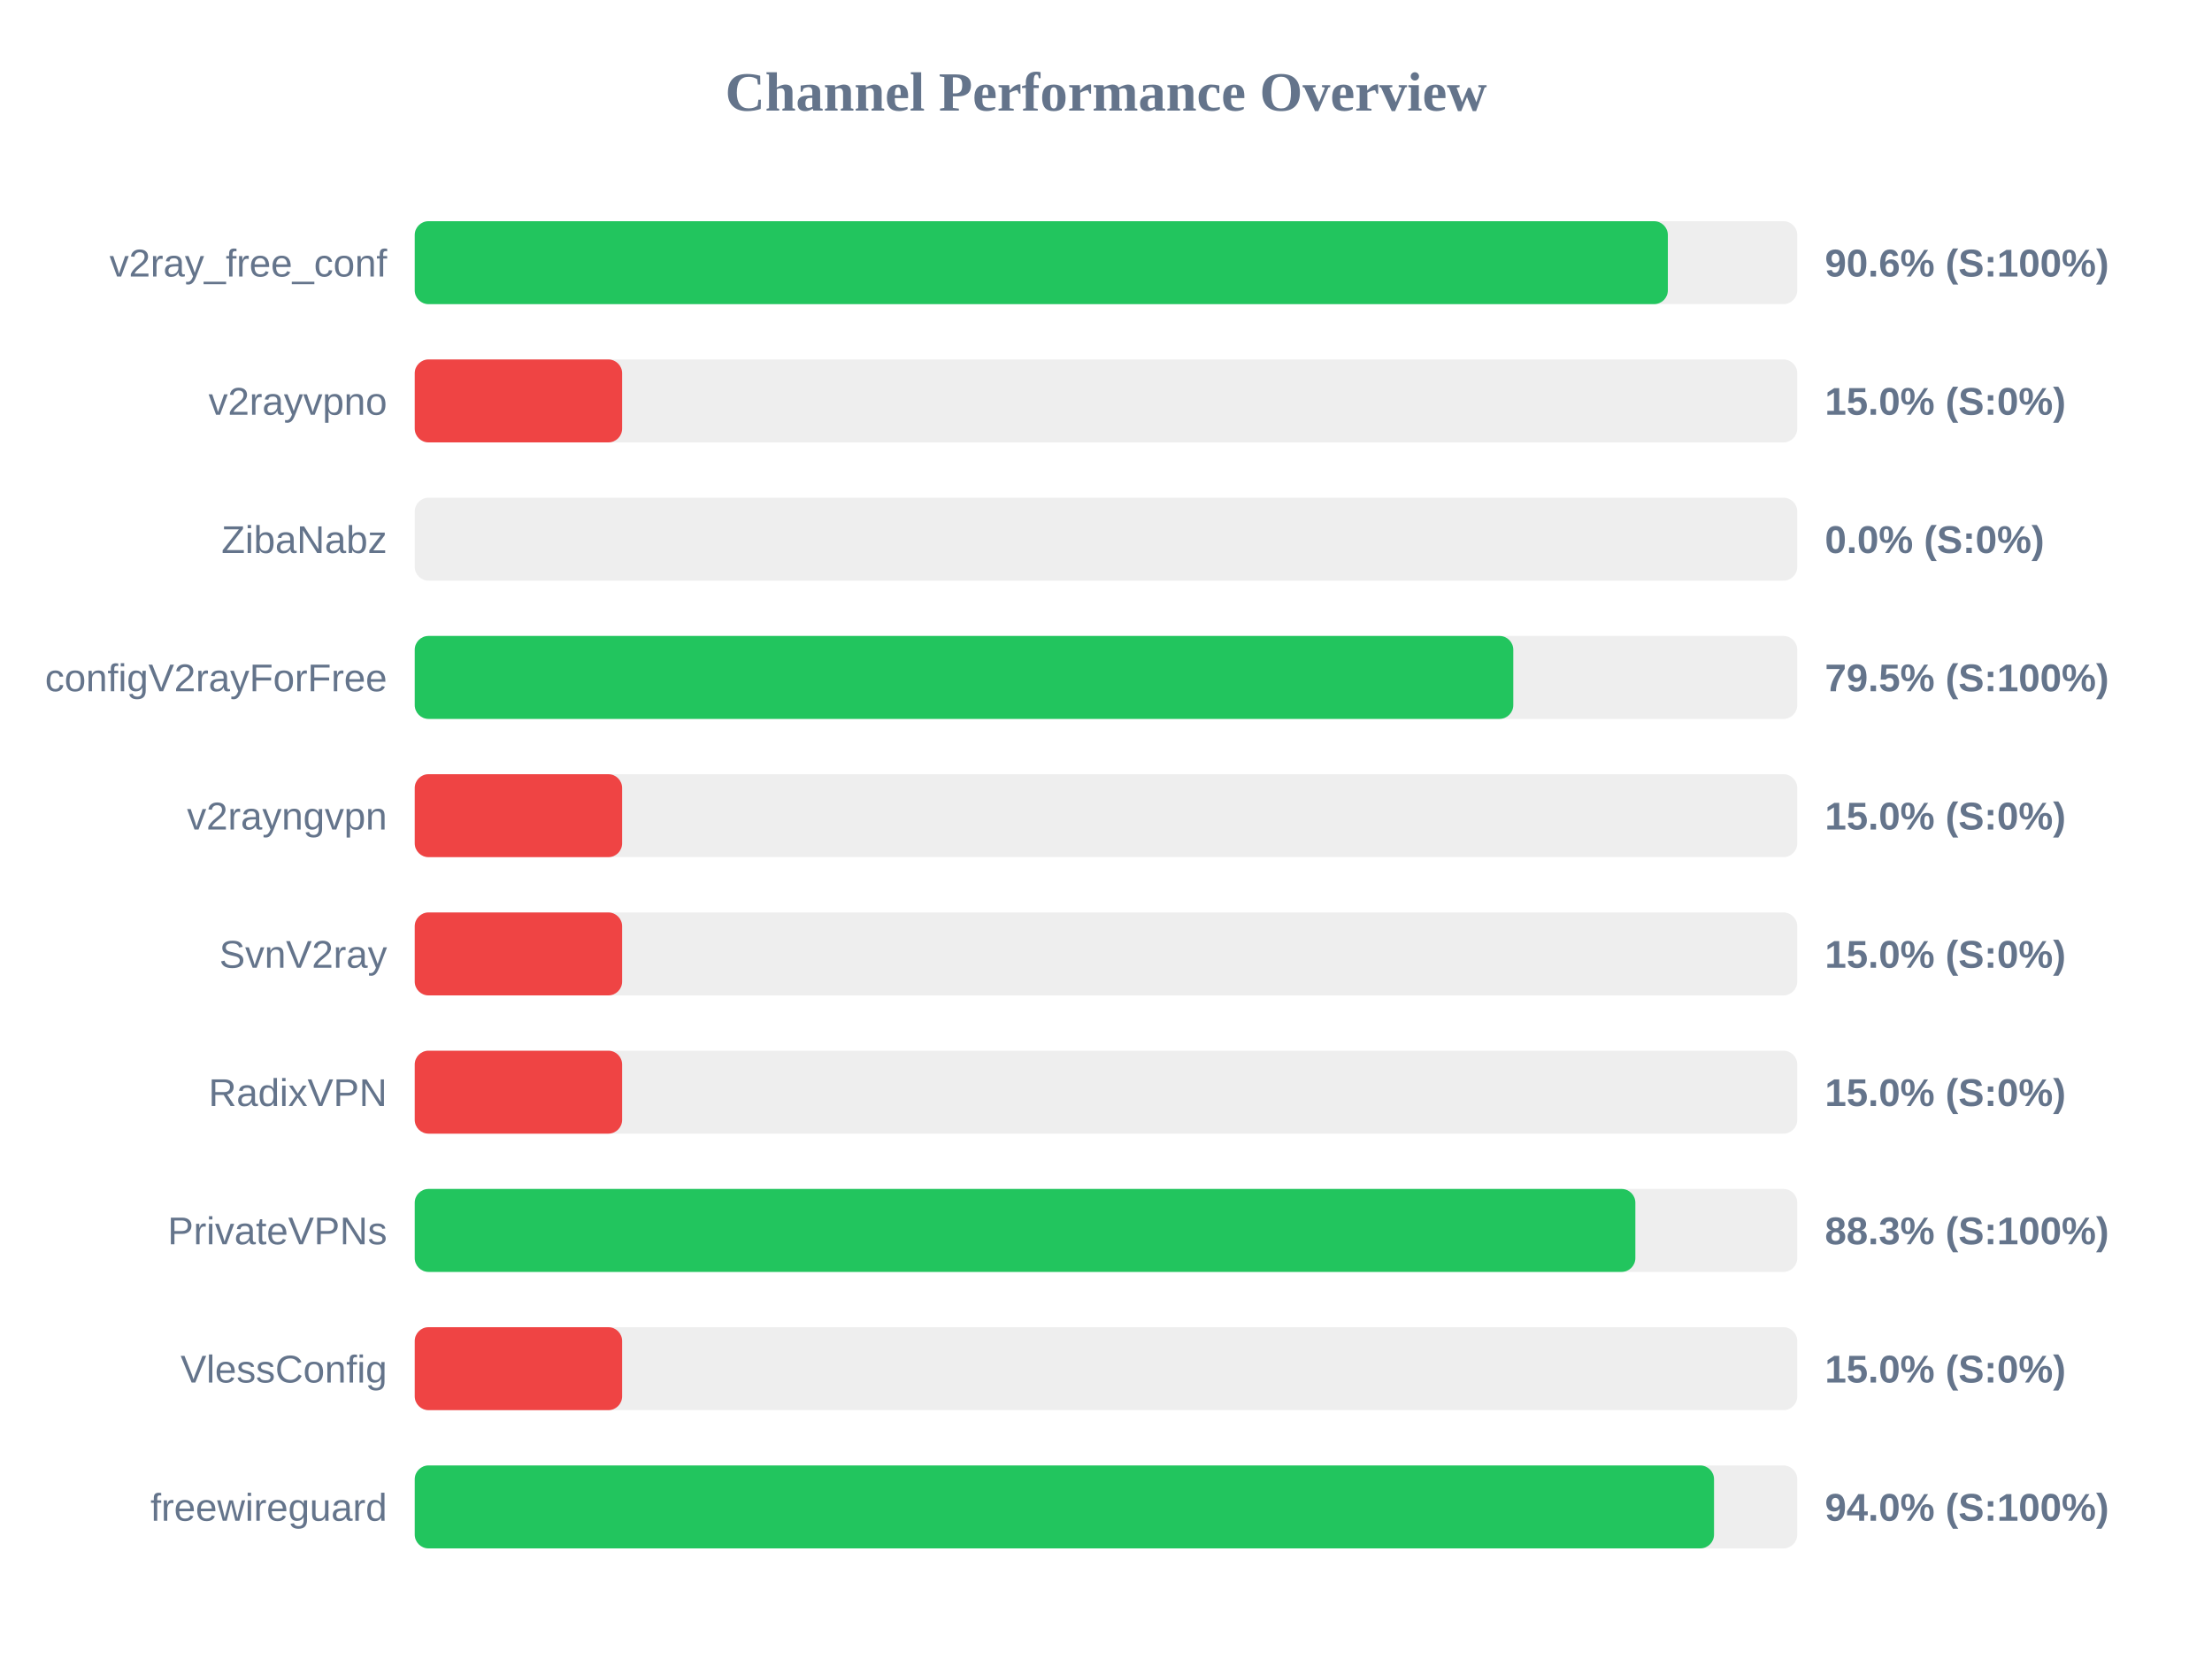
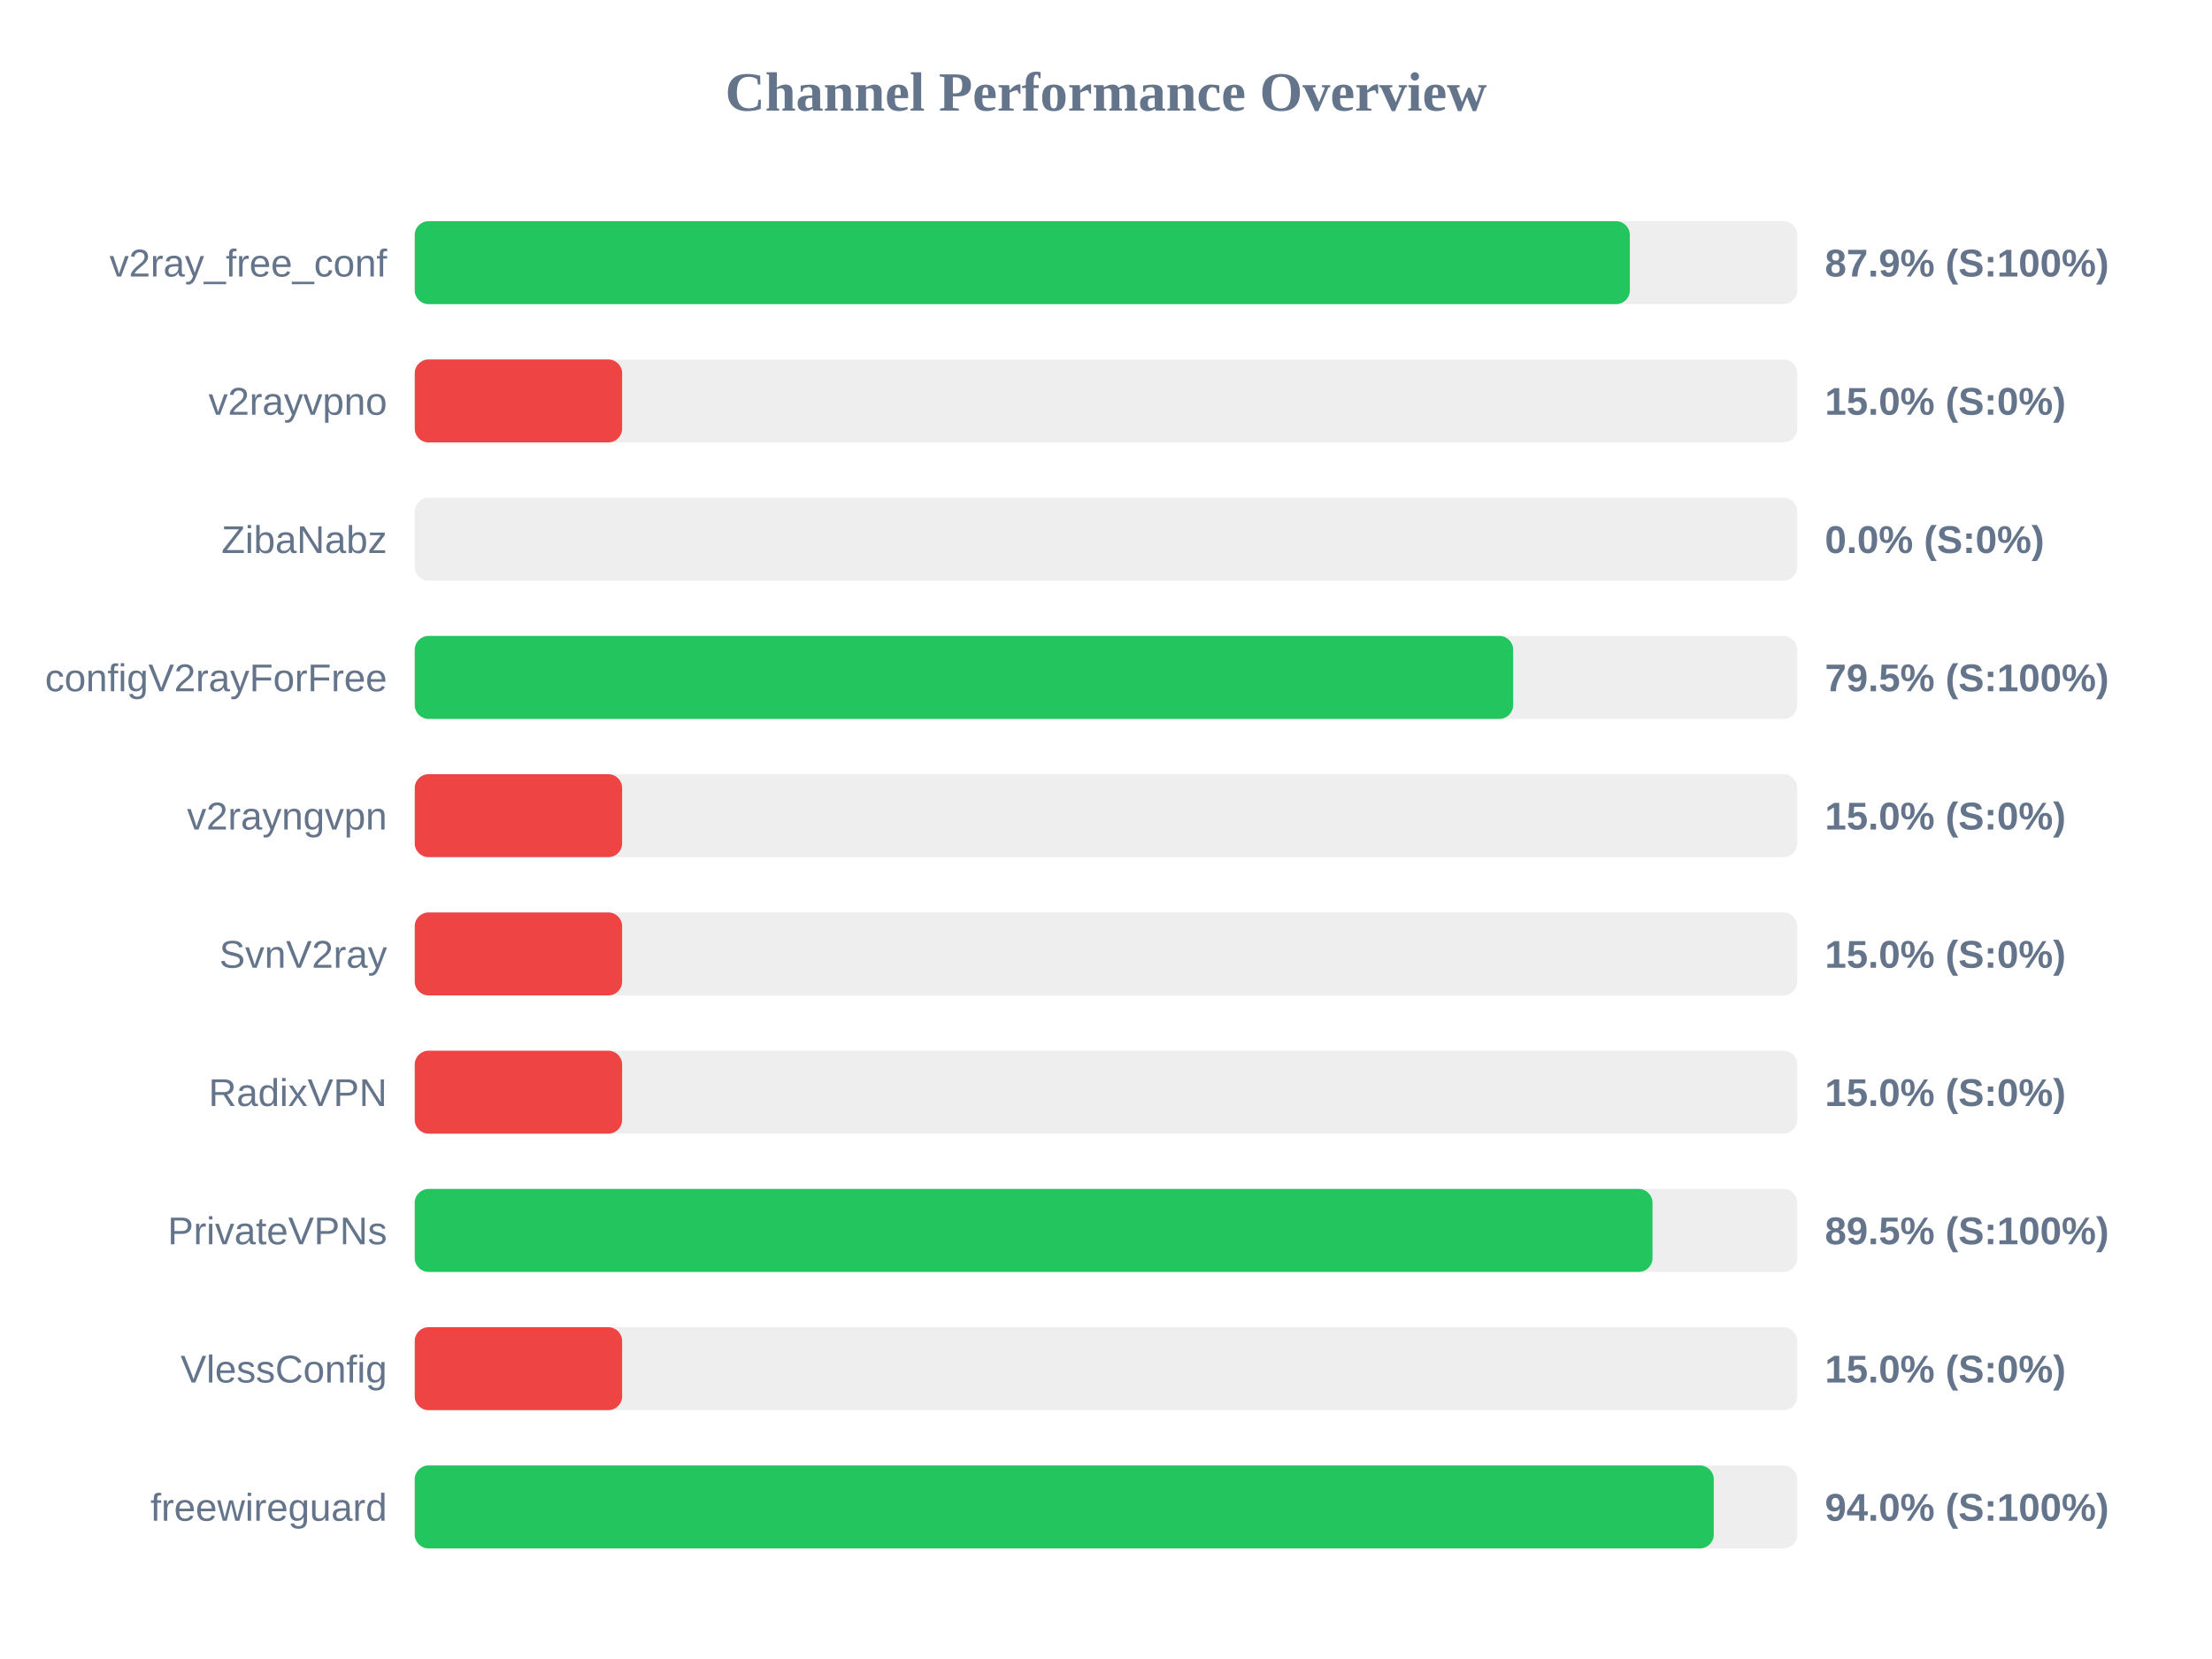
<svg xmlns="http://www.w3.org/2000/svg" width="800" height="600" version="1.1">
  <style>
        .row { font: 14px Arial; fill: #64748b; }
        .score { font: bold 14px Arial; fill: #64748b; }
    </style>
  <text x="400" y="40" text-anchor="middle" font-size="20px" font-weight="bold" fill="#64748b">Channel Performance Overview</text>
  <rect x="150" y="80" width="500" height="30" fill="#eee" rx="5" />
-   <rect x="150" y="80" width="453.2" height="30" fill="#22c55e" rx="5" />
+   <rect x="150" y="80" width="439.45" height="30" fill="#22c55e" rx="5" />
  <text x="140" y="100" text-anchor="end" class="row">v2ray_free_conf</text>
-   <text x="660" y="100" text-anchor="start" class="score">90.6% (S:100%)</text>
+   <text x="660" y="100" text-anchor="start" class="score">87.9% (S:100%)</text>
  <rect x="150" y="130" width="500" height="30" fill="#eee" rx="5" />
  <rect x="150" y="130" width="75.0" height="30" fill="#ef4444" rx="5" />
  <text x="140" y="150" text-anchor="end" class="row">v2rayvpno</text>
  <text x="660" y="150" text-anchor="start" class="score">15.0% (S:0%)</text>
  <rect x="150" y="180" width="500" height="30" fill="#eee" rx="5" />
  <rect x="150" y="180" width="0.0" height="30" fill="#ef4444" rx="5" />
  <text x="140" y="200" text-anchor="end" class="row">ZibaNabz</text>
  <text x="660" y="200" text-anchor="start" class="score">0.0% (S:0%)</text>
  <rect x="150" y="230" width="500" height="30" fill="#eee" rx="5" />
-   <rect x="150" y="230" width="397.3" height="30" fill="#22c55e" rx="5" />
+   <rect x="150" y="230" width="397.25" height="30" fill="#22c55e" rx="5" />
  <text x="140" y="250" text-anchor="end" class="row">configV2rayForFree</text>
  <text x="660" y="250" text-anchor="start" class="score">79.5% (S:100%)</text>
  <rect x="150" y="280" width="500" height="30" fill="#eee" rx="5" />
  <rect x="150" y="280" width="75.0" height="30" fill="#ef4444" rx="5" />
  <text x="140" y="300" text-anchor="end" class="row">v2rayngvpn</text>
  <text x="660" y="300" text-anchor="start" class="score">15.0% (S:0%)</text>
  <rect x="150" y="330" width="500" height="30" fill="#eee" rx="5" />
  <rect x="150" y="330" width="75.0" height="30" fill="#ef4444" rx="5" />
  <text x="140" y="350" text-anchor="end" class="row">SvnV2ray</text>
  <text x="660" y="350" text-anchor="start" class="score">15.0% (S:0%)</text>
  <rect x="150" y="380" width="500" height="30" fill="#eee" rx="5" />
  <rect x="150" y="380" width="75.0" height="30" fill="#ef4444" rx="5" />
  <text x="140" y="400" text-anchor="end" class="row">RadixVPN</text>
  <text x="660" y="400" text-anchor="start" class="score">15.0% (S:0%)</text>
  <rect x="150" y="430" width="500" height="30" fill="#eee" rx="5" />
-   <rect x="150" y="430" width="441.45" height="30" fill="#22c55e" rx="5" />
+   <rect x="150" y="430" width="447.65" height="30" fill="#22c55e" rx="5" />
  <text x="140" y="450" text-anchor="end" class="row">PrivateVPNs</text>
-   <text x="660" y="450" text-anchor="start" class="score">88.3% (S:100%)</text>
+   <text x="660" y="450" text-anchor="start" class="score">89.5% (S:100%)</text>
  <rect x="150" y="480" width="500" height="30" fill="#eee" rx="5" />
  <rect x="150" y="480" width="75.0" height="30" fill="#ef4444" rx="5" />
  <text x="140" y="500" text-anchor="end" class="row">VlessConfig</text>
  <text x="660" y="500" text-anchor="start" class="score">15.0% (S:0%)</text>
  <rect x="150" y="530" width="500" height="30" fill="#eee" rx="5" />
-   <rect x="150" y="530" width="469.9" height="30" fill="#22c55e" rx="5" />
+   <rect x="150" y="530" width="469.8" height="30" fill="#22c55e" rx="5" />
  <text x="140" y="550" text-anchor="end" class="row">freewireguard</text>
  <text x="660" y="550" text-anchor="start" class="score">94.0% (S:100%)</text>
</svg>
